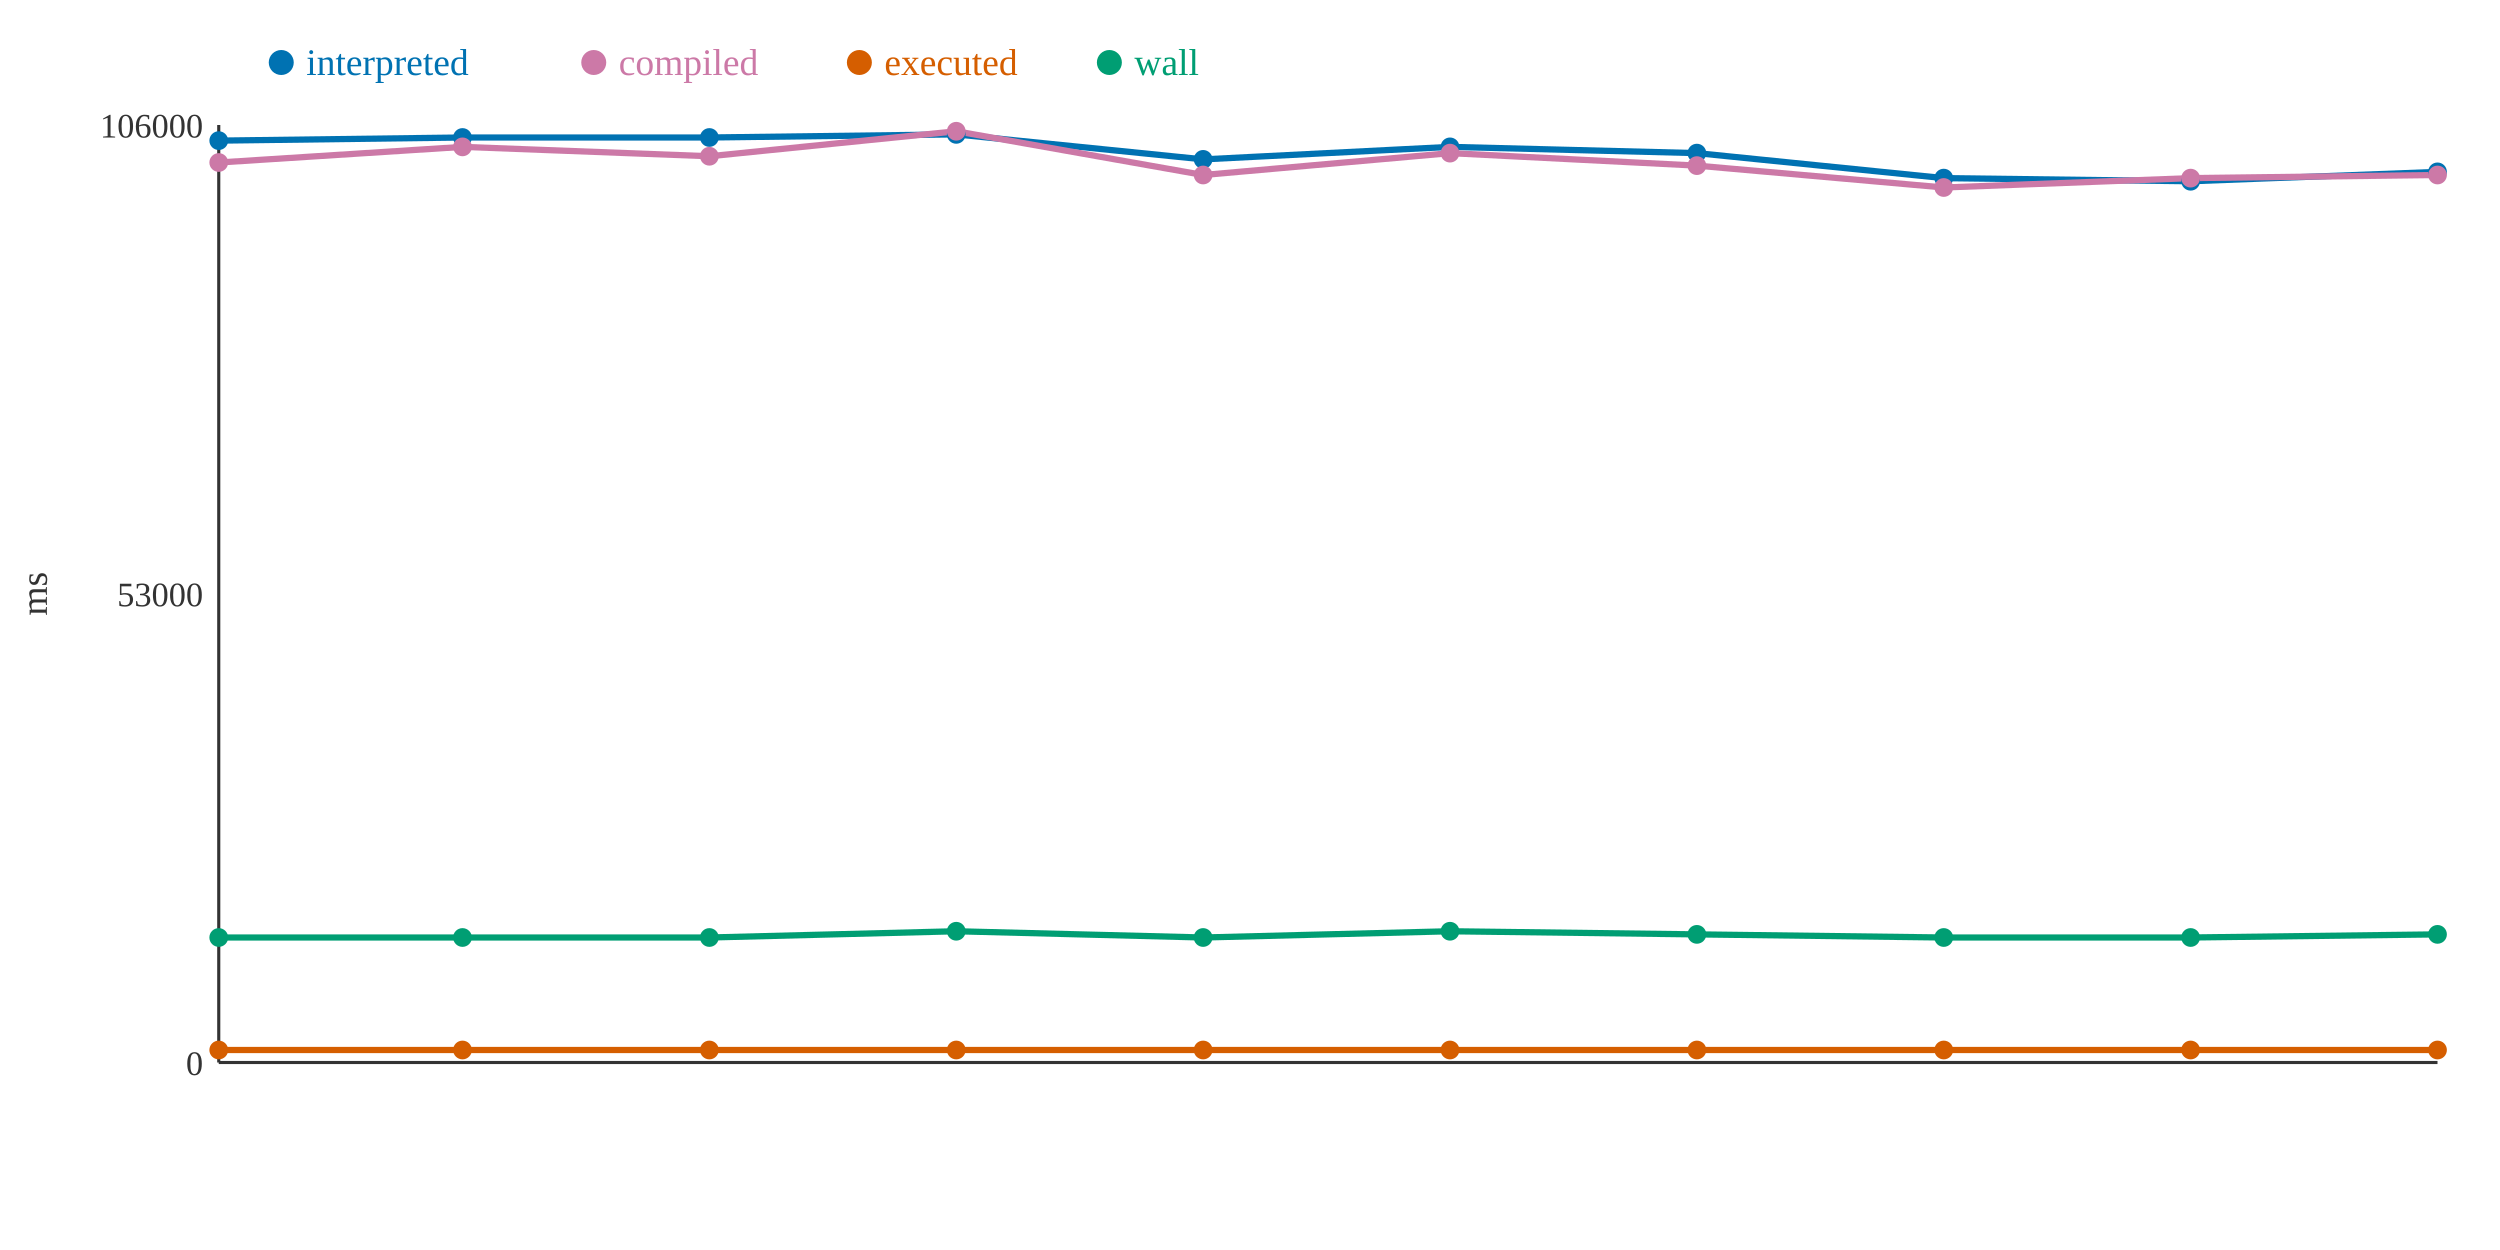
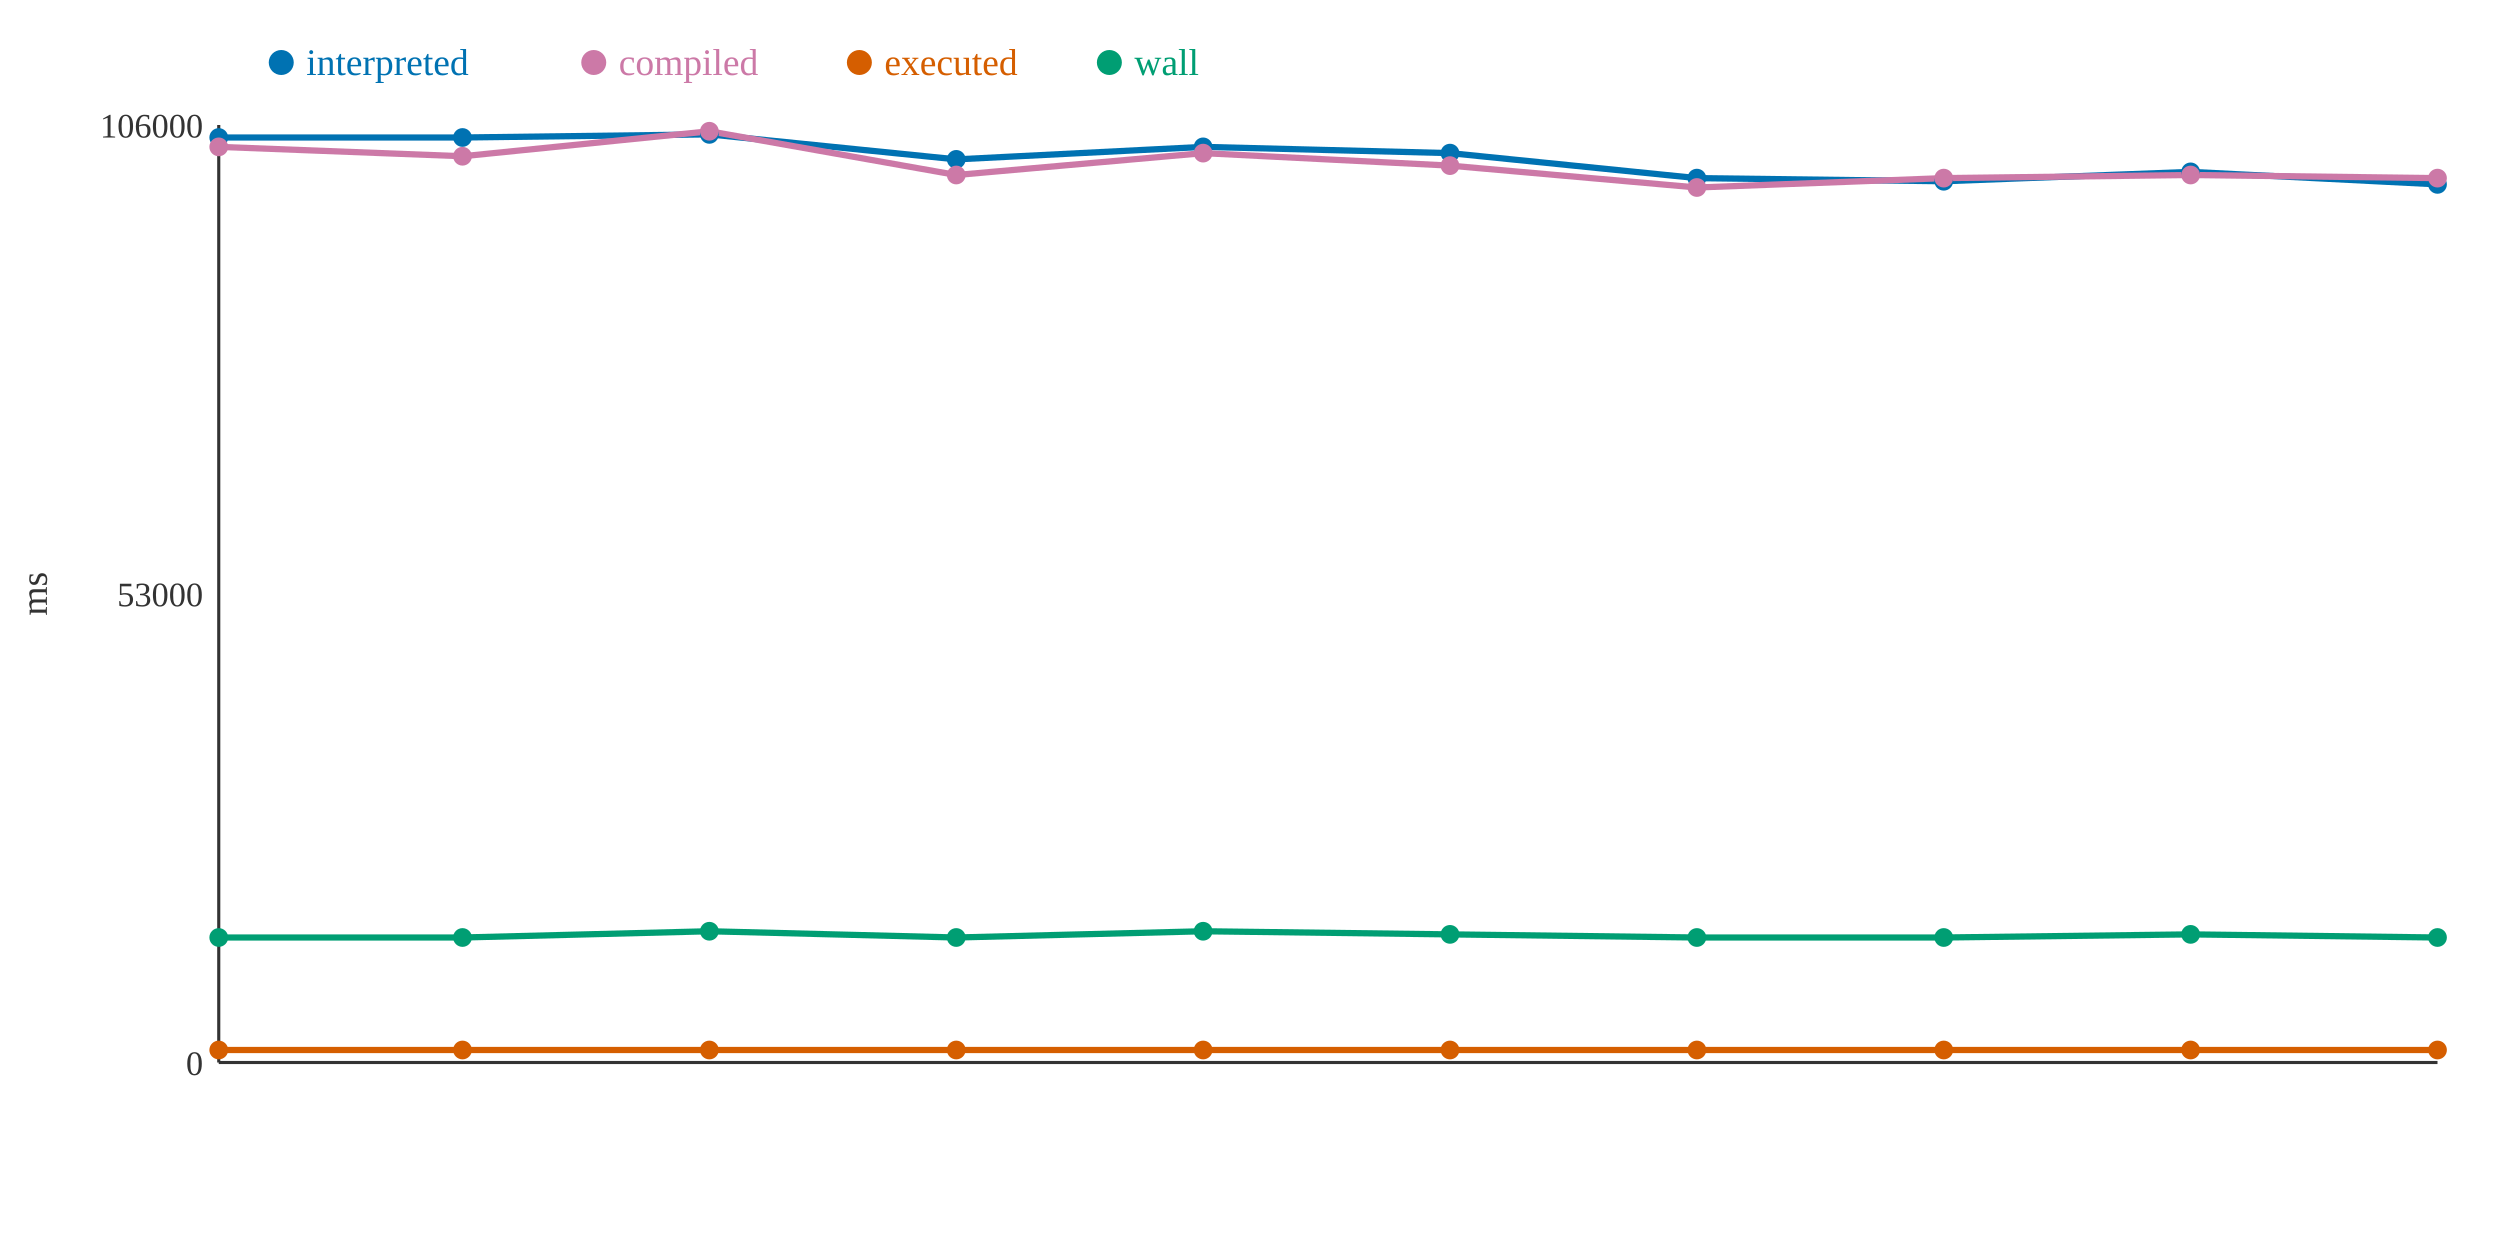
<svg xmlns="http://www.w3.org/2000/svg" width="800" height="400">
  <rect width="800" height="400" fill="white" />
  <line x1="70" y1="40" x2="70" y2="340" stroke="#333" stroke-width="1" />
  <line x1="70" y1="340" x2="780" y2="340" stroke="#333" stroke-width="1" />
  <text x="65" y="344" text-anchor="end" font-size="11" fill="#333">0</text>
  <text x="65" y="194" text-anchor="end" font-size="11" fill="#333">53000</text>
  <text x="65" y="44" text-anchor="end" font-size="11" fill="#333">106000</text>
  <text x="15" y="190" text-anchor="middle" font-size="12" fill="#333" transform="rotate(-90 15 190)">ms</text>
-   <polyline points="70,45 148,44 227,44 306,43 385,51 464,47 543,49 622,57 701,58 780,55" fill="none" stroke="#0072B2" stroke-width="2" />
-   <polyline points="70,52 148,47 227,50 306,42 385,56 464,49 543,53 622,60 701,57 780,56" fill="none" stroke="#CC79A7" stroke-width="2" />
+   <polyline points="70,44 148,44 227,43 306,51 385,47 464,49 543,57 622,58 701,55 780,59" fill="none" stroke="#0072B2" stroke-width="2" />
+   <polyline points="70,47 148,50 227,42 306,56 385,49 464,53 543,60 622,57 701,56 780,57" fill="none" stroke="#CC79A7" stroke-width="2" />
  <polyline points="70,336 148,336 227,336 306,336 385,336 464,336 543,336 622,336 701,336 780,336" fill="none" stroke="#D55E00" stroke-width="2" />
-   <polyline points="70,300 148,300 227,300 306,298 385,300 464,298 543,299 622,300 701,300 780,299" fill="none" stroke="#009E73" stroke-width="2" />
-   <circle cx="70" cy="45" r="3" fill="#0072B2" />
-   <circle cx="70" cy="52" r="3" fill="#CC79A7" />
+   <polyline points="70,300 148,300 227,298 306,300 385,298 464,299 543,300 622,300 701,299 780,300" fill="none" stroke="#009E73" stroke-width="2" />
+   <circle cx="70" cy="44" r="3" fill="#0072B2" />
+   <circle cx="70" cy="47" r="3" fill="#CC79A7" />
  <circle cx="70" cy="336" r="3" fill="#D55E00" />
  <circle cx="70" cy="300" r="3" fill="#009E73" />
  <circle cx="148" cy="44" r="3" fill="#0072B2" />
-   <circle cx="148" cy="47" r="3" fill="#CC79A7" />
+   <circle cx="148" cy="50" r="3" fill="#CC79A7" />
  <circle cx="148" cy="336" r="3" fill="#D55E00" />
  <circle cx="148" cy="300" r="3" fill="#009E73" />
-   <circle cx="227" cy="44" r="3" fill="#0072B2" />
-   <circle cx="227" cy="50" r="3" fill="#CC79A7" />
+   <circle cx="227" cy="43" r="3" fill="#0072B2" />
+   <circle cx="227" cy="42" r="3" fill="#CC79A7" />
  <circle cx="227" cy="336" r="3" fill="#D55E00" />
-   <circle cx="227" cy="300" r="3" fill="#009E73" />
-   <circle cx="306" cy="43" r="3" fill="#0072B2" />
-   <circle cx="306" cy="42" r="3" fill="#CC79A7" />
+   <circle cx="227" cy="298" r="3" fill="#009E73" />
+   <circle cx="306" cy="51" r="3" fill="#0072B2" />
+   <circle cx="306" cy="56" r="3" fill="#CC79A7" />
  <circle cx="306" cy="336" r="3" fill="#D55E00" />
-   <circle cx="306" cy="298" r="3" fill="#009E73" />
-   <circle cx="385" cy="51" r="3" fill="#0072B2" />
-   <circle cx="385" cy="56" r="3" fill="#CC79A7" />
+   <circle cx="306" cy="300" r="3" fill="#009E73" />
+   <circle cx="385" cy="47" r="3" fill="#0072B2" />
+   <circle cx="385" cy="49" r="3" fill="#CC79A7" />
  <circle cx="385" cy="336" r="3" fill="#D55E00" />
-   <circle cx="385" cy="300" r="3" fill="#009E73" />
-   <circle cx="464" cy="47" r="3" fill="#0072B2" />
-   <circle cx="464" cy="49" r="3" fill="#CC79A7" />
+   <circle cx="385" cy="298" r="3" fill="#009E73" />
+   <circle cx="464" cy="49" r="3" fill="#0072B2" />
+   <circle cx="464" cy="53" r="3" fill="#CC79A7" />
  <circle cx="464" cy="336" r="3" fill="#D55E00" />
-   <circle cx="464" cy="298" r="3" fill="#009E73" />
-   <circle cx="543" cy="49" r="3" fill="#0072B2" />
-   <circle cx="543" cy="53" r="3" fill="#CC79A7" />
+   <circle cx="464" cy="299" r="3" fill="#009E73" />
+   <circle cx="543" cy="57" r="3" fill="#0072B2" />
+   <circle cx="543" cy="60" r="3" fill="#CC79A7" />
  <circle cx="543" cy="336" r="3" fill="#D55E00" />
-   <circle cx="543" cy="299" r="3" fill="#009E73" />
-   <circle cx="622" cy="57" r="3" fill="#0072B2" />
-   <circle cx="622" cy="60" r="3" fill="#CC79A7" />
+   <circle cx="543" cy="300" r="3" fill="#009E73" />
+   <circle cx="622" cy="58" r="3" fill="#0072B2" />
+   <circle cx="622" cy="57" r="3" fill="#CC79A7" />
  <circle cx="622" cy="336" r="3" fill="#D55E00" />
  <circle cx="622" cy="300" r="3" fill="#009E73" />
-   <circle cx="701" cy="58" r="3" fill="#0072B2" />
-   <circle cx="701" cy="57" r="3" fill="#CC79A7" />
+   <circle cx="701" cy="55" r="3" fill="#0072B2" />
+   <circle cx="701" cy="56" r="3" fill="#CC79A7" />
  <circle cx="701" cy="336" r="3" fill="#D55E00" />
-   <circle cx="701" cy="300" r="3" fill="#009E73" />
-   <circle cx="780" cy="55" r="3" fill="#0072B2" />
-   <circle cx="780" cy="56" r="3" fill="#CC79A7" />
+   <circle cx="701" cy="299" r="3" fill="#009E73" />
+   <circle cx="780" cy="59" r="3" fill="#0072B2" />
+   <circle cx="780" cy="57" r="3" fill="#CC79A7" />
  <circle cx="780" cy="336" r="3" fill="#D55E00" />
-   <circle cx="780" cy="299" r="3" fill="#009E73" />
+   <circle cx="780" cy="300" r="3" fill="#009E73" />
  <circle cx="90" cy="20" r="4" fill="#0072B2" />
  <text x="98" y="24" text-anchor="start" font-size="12" fill="#0072B2">interpreted</text>
  <circle cx="190" cy="20" r="4" fill="#CC79A7" />
  <text x="198" y="24" text-anchor="start" font-size="12" fill="#CC79A7">compiled</text>
  <circle cx="275" cy="20" r="4" fill="#D55E00" />
  <text x="283" y="24" text-anchor="start" font-size="12" fill="#D55E00">executed</text>
  <circle cx="355" cy="20" r="4" fill="#009E73" />
  <text x="363" y="24" text-anchor="start" font-size="12" fill="#009E73">wall</text>
</svg>
